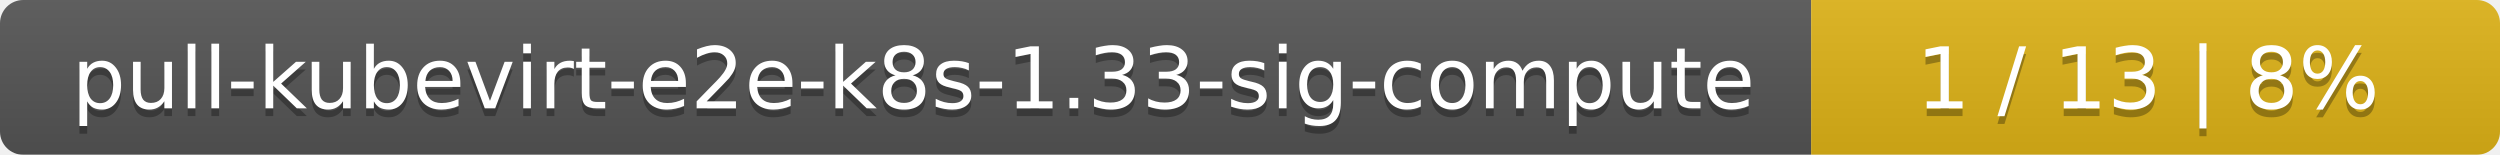
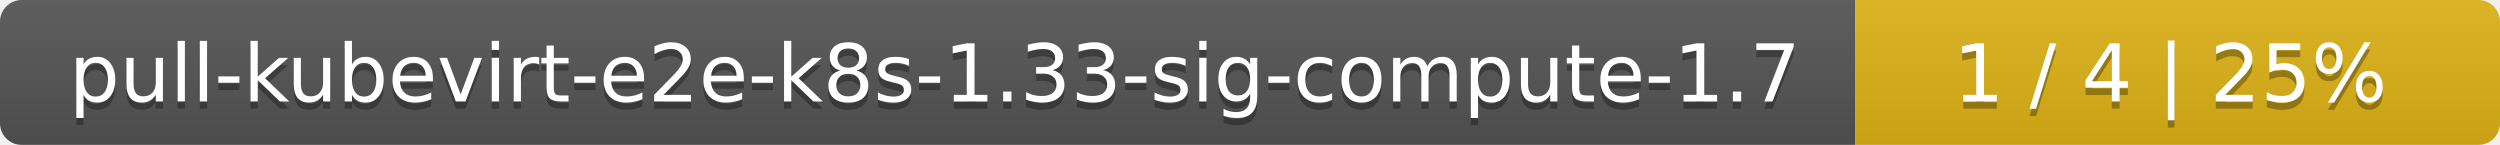
- <svg xmlns="http://www.w3.org/2000/svg" width="323" height="20">
+ <svg xmlns="http://www.w3.org/2000/svg" width="345" height="20">
  <linearGradient id="smooth" x2="0" y2="100%">
    <stop offset="0" stop-color="#bbb" stop-opacity=".1" />
    <stop offset="1" stop-opacity=".1" />
  </linearGradient>
  <mask id="round">
-     <rect width="323" height="20" rx="3" fill="#fff" />
+     <rect width="345" height="20" rx="3" fill="#fff" />
  </mask>
  <g mask="url(#round)">
-     <rect width="234" height="20" fill="#555" />
-     <rect x="234" width="89" height="20" fill="#dfb317" />
-     <rect width="323" height="20" fill="url(#smooth)" />
+     <rect width="256" height="20" fill="#555" />
+     <rect x="256" width="89" height="20" fill="#dfb317" />
+     <rect width="345" height="20" fill="url(#smooth)" />
  </g>
  <g fill="#fff" text-anchor="middle" font-family="DejaVu Sans,Verdana,Geneva,sans-serif" font-size="11">
-     <text x="118" y="15" fill="#010101" fill-opacity=".3">pull-kubevirt-e2e-k8s-1.33-sig-compute</text>
-     <text x="118" y="14">pull-kubevirt-e2e-k8s-1.33-sig-compute</text>
-     <text x="277.5" y="15" fill="#010101" fill-opacity=".3">1 / 13    |    8%</text>
-     <text x="277.5" y="14">1 / 13    |    8%</text>
+     <text x="129" y="15" fill="#010101" fill-opacity=".3">pull-kubevirt-e2e-k8s-1.33-sig-compute-1.7</text>
+     <text x="129" y="14">pull-kubevirt-e2e-k8s-1.33-sig-compute-1.7</text>
+     <text x="299.5" y="15" fill="#010101" fill-opacity=".3">1 / 4    |    25%</text>
+     <text x="299.5" y="14">1 / 4    |    25%</text>
  </g>
</svg>
